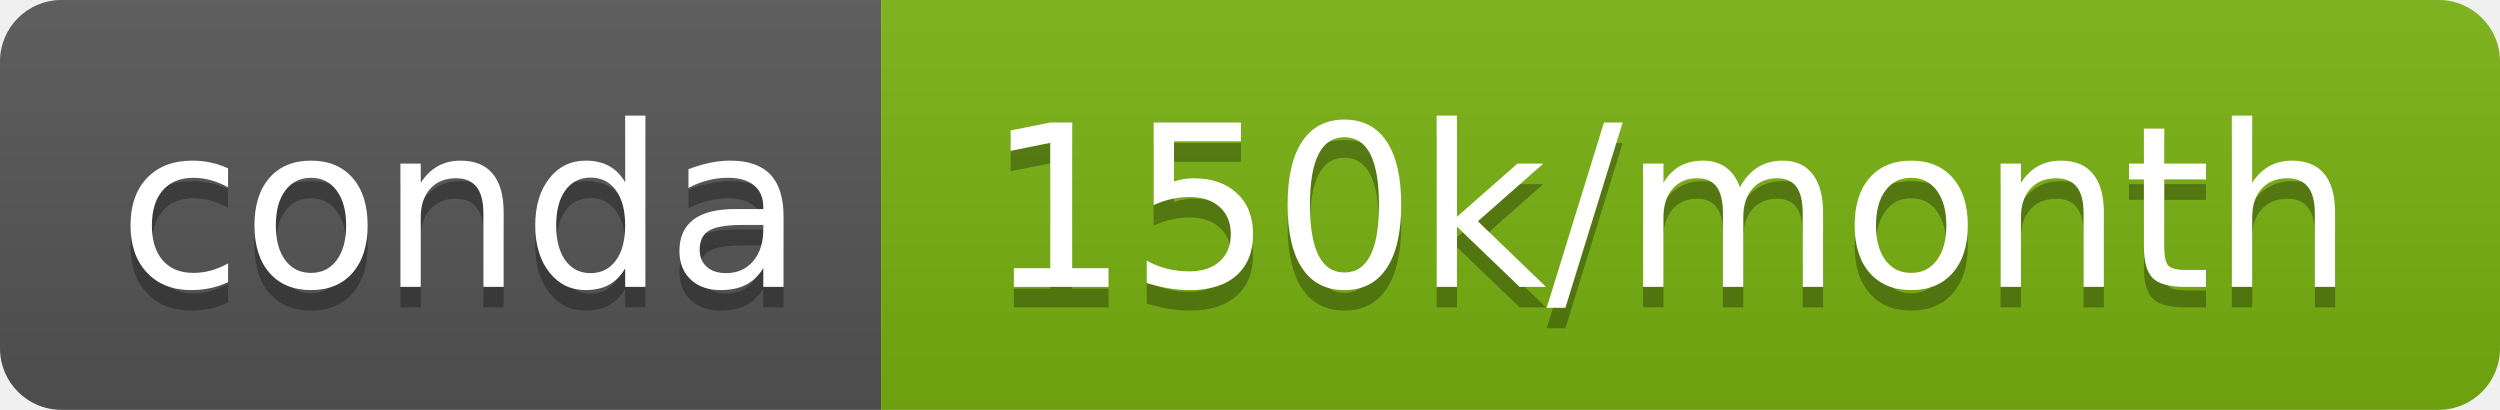
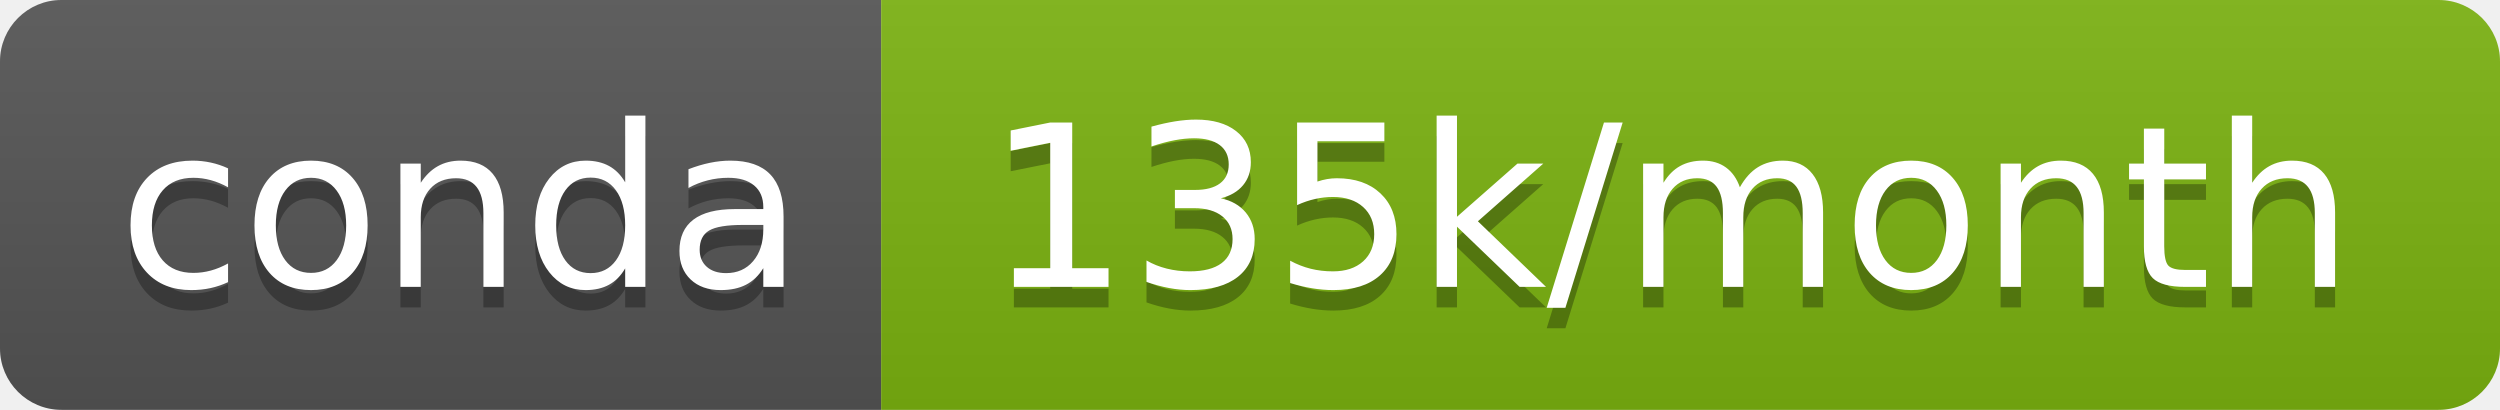
- <svg xmlns="http://www.w3.org/2000/svg" width="122" height="20" role="img" aria-label="conda: 150k/month">
+ <svg xmlns="http://www.w3.org/2000/svg" width="122" height="20" role="img" aria-label="conda: 135k/month">
  <linearGradient id="s" x2="0" y2="100%">
    <stop offset="0" stop-color="#bbb" stop-opacity=".1" />
    <stop offset="1" stop-opacity=".1" />
  </linearGradient>
  <clipPath id="r">
    <rect width="122" height="20" rx="3" fill="#fff" />
  </clipPath>
  <g clip-path="url(#r)">
    <rect width="43" height="20" fill="#555" />
-     <rect x="43" width="79" height="20" fill="#79b211" />
+     <rect x="43" width="79" height="20" fill="#7cb311" />
    <rect width="122" height="20" fill="url(#s)" />
  </g>
  <g fill="#fff" text-anchor="middle" font-family="Verdana,Geneva,DejaVu Sans,sans-serif" text-rendering="geometricPrecision" font-size="110">
    <text aria-hidden="true" x="225" y="150" fill="#010101" fill-opacity=".3" transform="scale(.1)" textLength="330">conda</text>
    <text x="225" y="140" transform="scale(.1)" fill="#fff" textLength="330">conda</text>
-     <text aria-hidden="true" x="815" y="150" fill="#010101" fill-opacity=".3" transform="scale(.1)" textLength="690">150k/month</text>
-     <text x="815" y="140" transform="scale(.1)" fill="#fff" textLength="690">150k/month</text>
+     <text aria-hidden="true" x="815" y="150" fill="#010101" fill-opacity=".3" transform="scale(.1)" textLength="690">135k/month</text>
+     <text x="815" y="140" transform="scale(.1)" fill="#fff" textLength="690">135k/month</text>
  </g>
</svg>
